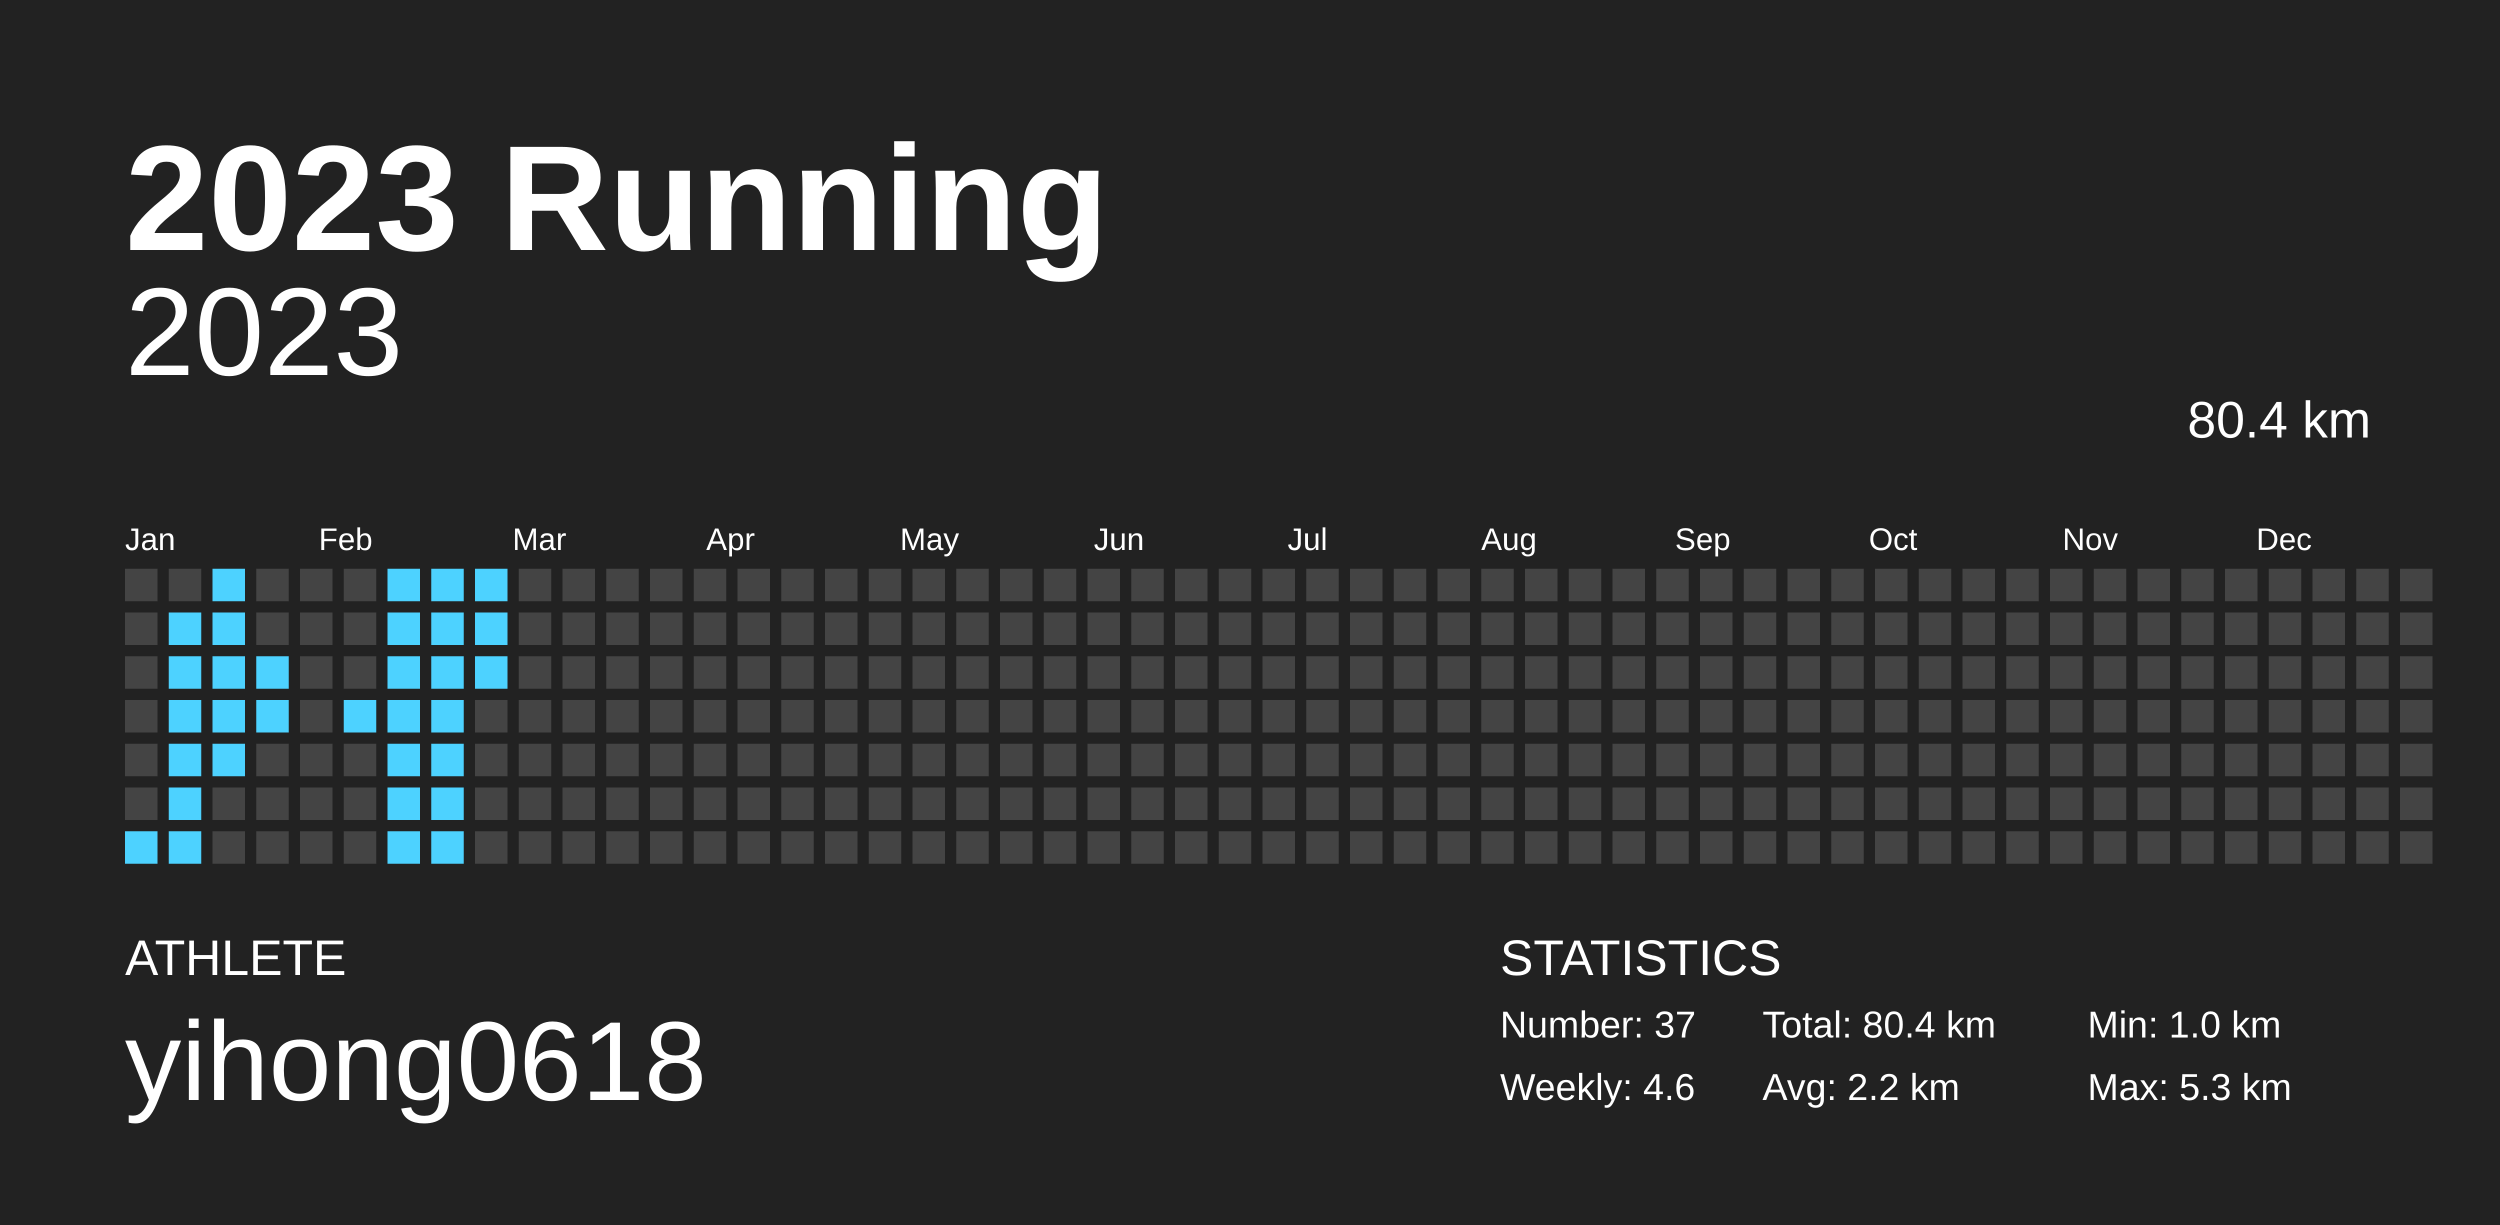
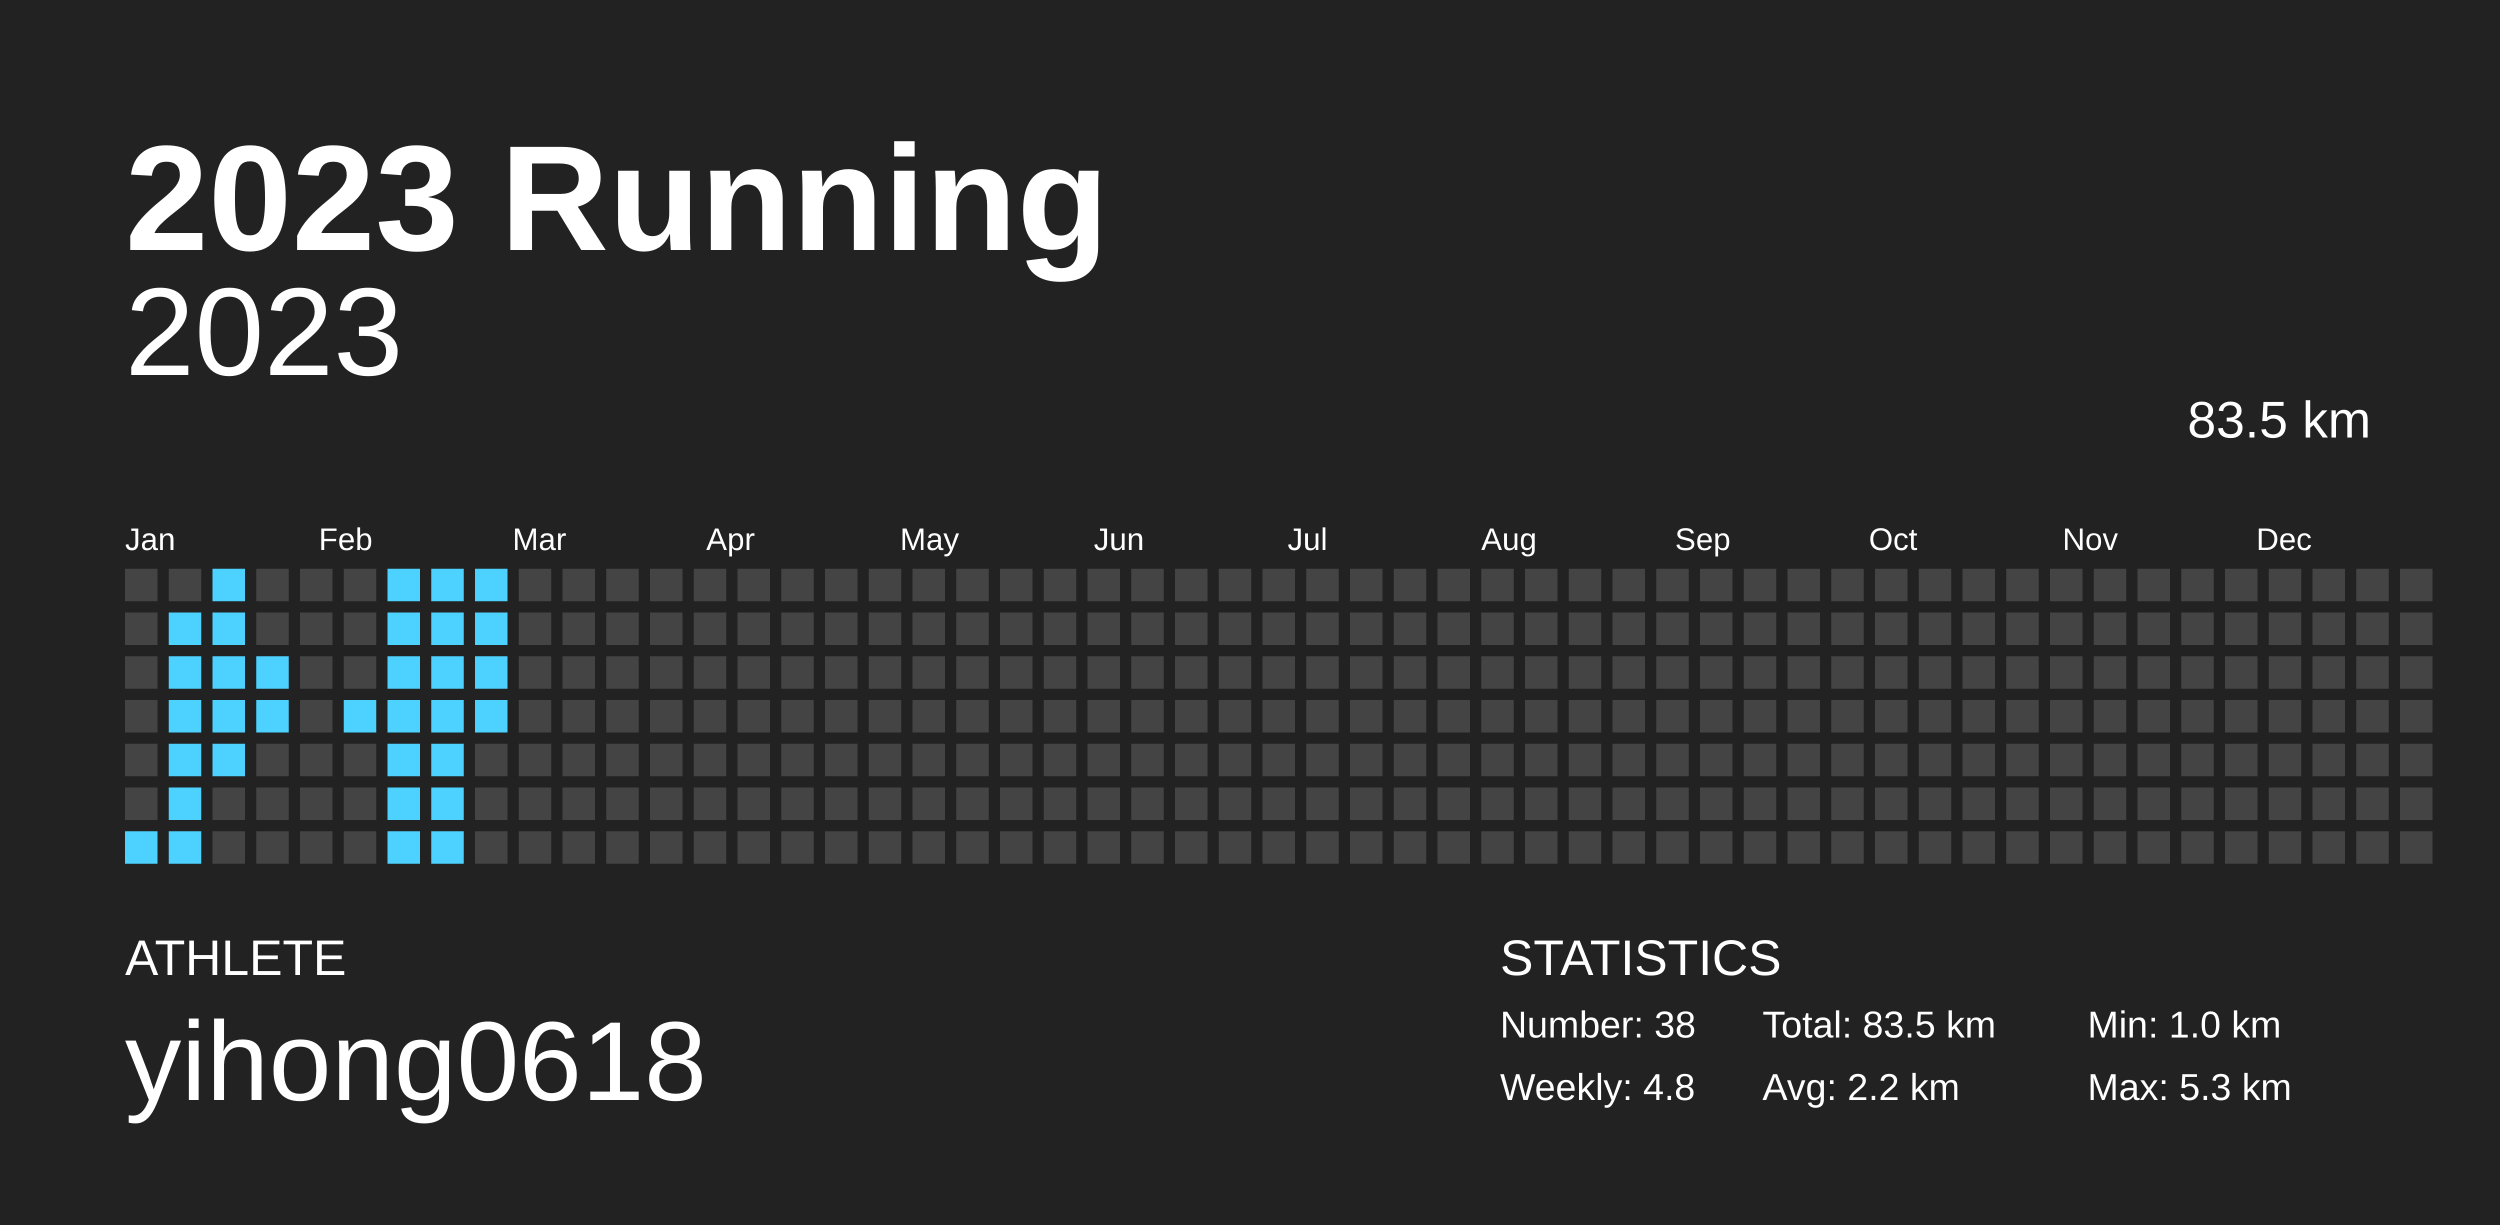
<svg xmlns="http://www.w3.org/2000/svg" baseProfile="full" height="98mm" version="1.1" viewBox="0,0,200,98" width="200mm">
  <defs />
  <rect fill="#222222" height="98" width="200" x="0" y="0" />
  <text fill="#FFFFFF" style="font-size:12px; font-family:Arial; font-weight:bold;" x="10" y="20">2023 Running</text>
  <text fill="#FFFFFF" style="font-size:4px; font-family:Arial" x="10" y="78">ATHLETE</text>
  <text fill="#FFFFFF" style="font-size:9px; font-family:Arial" x="10" y="88">yihong0618</text>
  <text fill="#FFFFFF" style="font-size:4px; font-family:Arial" x="120" y="78">STATISTICS</text>
-   <text fill="#FFFFFF" style="font-size:3px; font-family:Arial" x="120" y="83">Number: 37</text>
-   <text fill="#FFFFFF" style="font-size:3px; font-family:Arial" x="120" y="88">Weekly: 4.6</text>
-   <text fill="#FFFFFF" style="font-size:3px; font-family:Arial" x="141" y="83">Total: 80.4 km</text>
+   <text fill="#FFFFFF" style="font-size:3px; font-family:Arial" x="120" y="83">Number: 38</text>
+   <text fill="#FFFFFF" style="font-size:3px; font-family:Arial" x="120" y="88">Weekly: 4.8</text>
+   <text fill="#FFFFFF" style="font-size:3px; font-family:Arial" x="141" y="83">Total: 83.5 km</text>
  <text fill="#FFFFFF" style="font-size:3px; font-family:Arial" x="141" y="88">Avg: 2.2 km</text>
  <text fill="#FFFFFF" style="font-size:3px; font-family:Arial" x="167" y="83">Min: 1.0 km</text>
  <text fill="#FFFFFF" style="font-size:3px; font-family:Arial" x="167" y="88">Max: 5.3 km</text>
  <text alignment-baseline="hanging" fill="#FFFFFF" style="font-size:10.0px; font-family:Arial;" x="10" y="30">2023</text>
-   <text alignment-baseline="hanging" fill="#FFFFFF" style="font-size:4.125px; font-family:Arial;" x="175" y="35">80.4 km</text>
+   <text alignment-baseline="hanging" fill="#FFFFFF" style="font-size:4.125px; font-family:Arial;" x="175" y="35">83.5 km</text>
  <text fill="#FFFFFF" style="font-size:2.5px; font-family:Arial" x="10.0" y="44">Jan</text>
  <text fill="#FFFFFF" style="font-size:2.5px; font-family:Arial" x="25.5" y="44">Feb</text>
  <text fill="#FFFFFF" style="font-size:2.5px; font-family:Arial" x="41.0" y="44">Mar</text>
  <text fill="#FFFFFF" style="font-size:2.5px; font-family:Arial" x="56.5" y="44">Apr</text>
  <text fill="#FFFFFF" style="font-size:2.5px; font-family:Arial" x="72.0" y="44">May</text>
  <text fill="#FFFFFF" style="font-size:2.5px; font-family:Arial" x="87.5" y="44">Jun</text>
  <text fill="#FFFFFF" style="font-size:2.5px; font-family:Arial" x="103.0" y="44">Jul</text>
  <text fill="#FFFFFF" style="font-size:2.5px; font-family:Arial" x="118.5" y="44">Aug</text>
  <text fill="#FFFFFF" style="font-size:2.5px; font-family:Arial" x="134.0" y="44">Sep</text>
  <text fill="#FFFFFF" style="font-size:2.5px; font-family:Arial" x="149.5" y="44">Oct</text>
  <text fill="#FFFFFF" style="font-size:2.5px; font-family:Arial" x="165.0" y="44">Nov</text>
  <text fill="#FFFFFF" style="font-size:2.5px; font-family:Arial" x="180.5" y="44">Dec</text>
  <rect fill="#444444" height="2.6" width="2.6" x="10.0" y="45.5" />
  <rect fill="#444444" height="2.6" width="2.6" x="10.0" y="49.0" />
  <rect fill="#444444" height="2.6" width="2.6" x="10.0" y="52.5" />
  <rect fill="#444444" height="2.6" width="2.6" x="10.0" y="56.0" />
  <rect fill="#444444" height="2.6" width="2.6" x="10.0" y="59.5" />
  <rect fill="#444444" height="2.6" width="2.6" x="10.0" y="63.0" />
  <rect fill="#4dd2ff" height="2.6" width="2.6" x="10.0" y="66.5" />
  <rect fill="#444444" height="2.6" width="2.6" x="13.5" y="45.5" />
  <rect fill="#4dd2ff" height="2.6" width="2.6" x="13.5" y="49.0" />
  <rect fill="#4dd2ff" height="2.6" width="2.6" x="13.5" y="52.5" />
  <rect fill="#4dd2ff" height="2.6" width="2.6" x="13.5" y="56.0" />
  <rect fill="#4dd2ff" height="2.6" width="2.6" x="13.5" y="59.5" />
  <rect fill="#4dd2ff" height="2.6" width="2.6" x="13.5" y="63.0" />
  <rect fill="#4dd2ff" height="2.6" width="2.6" x="13.5" y="66.5" />
  <rect fill="#4dd2ff" height="2.6" width="2.6" x="17.0" y="45.5" />
  <rect fill="#4dd2ff" height="2.6" width="2.6" x="17.0" y="49.0" />
  <rect fill="#4dd2ff" height="2.6" width="2.6" x="17.0" y="52.5" />
  <rect fill="#4dd2ff" height="2.6" width="2.6" x="17.0" y="56.0" />
  <rect fill="#4dd2ff" height="2.6" width="2.6" x="17.0" y="59.5" />
  <rect fill="#444444" height="2.6" width="2.6" x="17.0" y="63.0" />
  <rect fill="#444444" height="2.6" width="2.6" x="17.0" y="66.5" />
  <rect fill="#444444" height="2.6" width="2.6" x="20.5" y="45.5" />
  <rect fill="#444444" height="2.6" width="2.6" x="20.5" y="49.0" />
  <rect fill="#4dd2ff" height="2.6" width="2.6" x="20.5" y="52.5" />
  <rect fill="#4dd2ff" height="2.6" width="2.6" x="20.5" y="56.0" />
  <rect fill="#444444" height="2.6" width="2.6" x="20.5" y="59.5" />
  <rect fill="#444444" height="2.6" width="2.6" x="20.5" y="63.0" />
  <rect fill="#444444" height="2.6" width="2.6" x="20.5" y="66.5" />
  <rect fill="#444444" height="2.6" width="2.6" x="24.0" y="45.5" />
  <rect fill="#444444" height="2.6" width="2.6" x="24.0" y="49.0" />
  <rect fill="#444444" height="2.6" width="2.6" x="24.0" y="52.5" />
  <rect fill="#444444" height="2.6" width="2.6" x="24.0" y="56.0" />
  <rect fill="#444444" height="2.6" width="2.6" x="24.0" y="59.5" />
  <rect fill="#444444" height="2.6" width="2.6" x="24.0" y="63.0" />
  <rect fill="#444444" height="2.6" width="2.6" x="24.0" y="66.5" />
  <rect fill="#444444" height="2.6" width="2.6" x="27.5" y="45.5" />
  <rect fill="#444444" height="2.6" width="2.6" x="27.5" y="49.0" />
  <rect fill="#444444" height="2.6" width="2.6" x="27.5" y="52.5" />
  <rect fill="#4dd2ff" height="2.6" width="2.6" x="27.5" y="56.0" />
  <rect fill="#444444" height="2.6" width="2.6" x="27.5" y="59.5" />
  <rect fill="#444444" height="2.6" width="2.6" x="27.5" y="63.0" />
  <rect fill="#444444" height="2.6" width="2.6" x="27.5" y="66.5" />
  <rect fill="#4dd2ff" height="2.6" width="2.6" x="31.0" y="45.5" />
  <rect fill="#4dd2ff" height="2.6" width="2.6" x="31.0" y="49.0" />
  <rect fill="#4dd2ff" height="2.6" width="2.6" x="31.0" y="52.5" />
  <rect fill="#4dd2ff" height="2.6" width="2.6" x="31.0" y="56.0" />
  <rect fill="#4dd2ff" height="2.6" width="2.6" x="31.0" y="59.5" />
  <rect fill="#4dd2ff" height="2.6" width="2.6" x="31.0" y="63.0" />
  <rect fill="#4dd2ff" height="2.6" width="2.6" x="31.0" y="66.5" />
  <rect fill="#4dd2ff" height="2.6" width="2.6" x="34.5" y="45.5" />
  <rect fill="#4dd2ff" height="2.6" width="2.6" x="34.5" y="49.0" />
  <rect fill="#4dd2ff" height="2.6" width="2.6" x="34.5" y="52.5" />
  <rect fill="#4dd2ff" height="2.6" width="2.6" x="34.5" y="56.0" />
  <rect fill="#4dd2ff" height="2.6" width="2.6" x="34.5" y="59.5" />
  <rect fill="#4dd2ff" height="2.6" width="2.6" x="34.5" y="63.0" />
  <rect fill="#4dd2ff" height="2.6" width="2.6" x="34.5" y="66.5" />
  <rect fill="#4dd2ff" height="2.6" width="2.6" x="38.0" y="45.5" />
  <rect fill="#4dd2ff" height="2.6" width="2.6" x="38.0" y="49.0" />
  <rect fill="#4dd2ff" height="2.6" width="2.6" x="38.0" y="52.5" />
-   <rect fill="#444444" height="2.6" width="2.6" x="38.0" y="56.0" />
+   <rect fill="#4dd2ff" height="2.6" width="2.6" x="38.0" y="56.0" />
  <rect fill="#444444" height="2.6" width="2.6" x="38.0" y="59.5" />
  <rect fill="#444444" height="2.6" width="2.6" x="38.0" y="63.0" />
  <rect fill="#444444" height="2.6" width="2.6" x="38.0" y="66.5" />
  <rect fill="#444444" height="2.6" width="2.6" x="41.5" y="45.5" />
  <rect fill="#444444" height="2.6" width="2.6" x="41.5" y="49.0" />
  <rect fill="#444444" height="2.6" width="2.6" x="41.5" y="52.5" />
  <rect fill="#444444" height="2.6" width="2.6" x="41.5" y="56.0" />
  <rect fill="#444444" height="2.6" width="2.6" x="41.5" y="59.5" />
  <rect fill="#444444" height="2.6" width="2.6" x="41.5" y="63.0" />
  <rect fill="#444444" height="2.6" width="2.6" x="41.5" y="66.5" />
  <rect fill="#444444" height="2.6" width="2.6" x="45.0" y="45.5" />
  <rect fill="#444444" height="2.6" width="2.6" x="45.0" y="49.0" />
  <rect fill="#444444" height="2.6" width="2.6" x="45.0" y="52.5" />
  <rect fill="#444444" height="2.6" width="2.6" x="45.0" y="56.0" />
  <rect fill="#444444" height="2.6" width="2.6" x="45.0" y="59.5" />
  <rect fill="#444444" height="2.6" width="2.6" x="45.0" y="63.0" />
  <rect fill="#444444" height="2.6" width="2.6" x="45.0" y="66.5" />
  <rect fill="#444444" height="2.6" width="2.6" x="48.5" y="45.5" />
  <rect fill="#444444" height="2.6" width="2.6" x="48.5" y="49.0" />
  <rect fill="#444444" height="2.6" width="2.6" x="48.5" y="52.5" />
  <rect fill="#444444" height="2.6" width="2.6" x="48.5" y="56.0" />
  <rect fill="#444444" height="2.6" width="2.6" x="48.5" y="59.5" />
  <rect fill="#444444" height="2.6" width="2.6" x="48.5" y="63.0" />
  <rect fill="#444444" height="2.6" width="2.6" x="48.5" y="66.5" />
  <rect fill="#444444" height="2.6" width="2.6" x="52.0" y="45.5" />
  <rect fill="#444444" height="2.6" width="2.6" x="52.0" y="49.0" />
  <rect fill="#444444" height="2.6" width="2.6" x="52.0" y="52.5" />
  <rect fill="#444444" height="2.6" width="2.6" x="52.0" y="56.0" />
  <rect fill="#444444" height="2.6" width="2.6" x="52.0" y="59.5" />
  <rect fill="#444444" height="2.6" width="2.6" x="52.0" y="63.0" />
  <rect fill="#444444" height="2.6" width="2.6" x="52.0" y="66.5" />
  <rect fill="#444444" height="2.6" width="2.6" x="55.5" y="45.5" />
  <rect fill="#444444" height="2.6" width="2.6" x="55.5" y="49.0" />
  <rect fill="#444444" height="2.6" width="2.6" x="55.5" y="52.5" />
  <rect fill="#444444" height="2.6" width="2.6" x="55.5" y="56.0" />
  <rect fill="#444444" height="2.6" width="2.6" x="55.5" y="59.5" />
  <rect fill="#444444" height="2.6" width="2.6" x="55.5" y="63.0" />
  <rect fill="#444444" height="2.6" width="2.6" x="55.5" y="66.5" />
  <rect fill="#444444" height="2.6" width="2.6" x="59.0" y="45.5" />
  <rect fill="#444444" height="2.6" width="2.6" x="59.0" y="49.0" />
  <rect fill="#444444" height="2.6" width="2.6" x="59.0" y="52.5" />
  <rect fill="#444444" height="2.6" width="2.6" x="59.0" y="56.0" />
  <rect fill="#444444" height="2.6" width="2.6" x="59.0" y="59.5" />
  <rect fill="#444444" height="2.6" width="2.6" x="59.0" y="63.0" />
  <rect fill="#444444" height="2.6" width="2.6" x="59.0" y="66.5" />
  <rect fill="#444444" height="2.6" width="2.6" x="62.5" y="45.5" />
  <rect fill="#444444" height="2.6" width="2.6" x="62.5" y="49.0" />
  <rect fill="#444444" height="2.6" width="2.6" x="62.5" y="52.5" />
  <rect fill="#444444" height="2.6" width="2.6" x="62.5" y="56.0" />
  <rect fill="#444444" height="2.6" width="2.6" x="62.5" y="59.5" />
  <rect fill="#444444" height="2.6" width="2.6" x="62.5" y="63.0" />
  <rect fill="#444444" height="2.6" width="2.6" x="62.5" y="66.5" />
  <rect fill="#444444" height="2.6" width="2.6" x="66.0" y="45.5" />
  <rect fill="#444444" height="2.6" width="2.6" x="66.0" y="49.0" />
  <rect fill="#444444" height="2.6" width="2.6" x="66.0" y="52.5" />
  <rect fill="#444444" height="2.6" width="2.6" x="66.0" y="56.0" />
  <rect fill="#444444" height="2.6" width="2.6" x="66.0" y="59.5" />
  <rect fill="#444444" height="2.6" width="2.6" x="66.0" y="63.0" />
  <rect fill="#444444" height="2.6" width="2.6" x="66.0" y="66.5" />
  <rect fill="#444444" height="2.6" width="2.6" x="69.5" y="45.5" />
  <rect fill="#444444" height="2.6" width="2.6" x="69.5" y="49.0" />
  <rect fill="#444444" height="2.6" width="2.6" x="69.5" y="52.5" />
  <rect fill="#444444" height="2.6" width="2.6" x="69.5" y="56.0" />
  <rect fill="#444444" height="2.6" width="2.6" x="69.5" y="59.5" />
  <rect fill="#444444" height="2.6" width="2.6" x="69.5" y="63.0" />
  <rect fill="#444444" height="2.6" width="2.6" x="69.5" y="66.5" />
  <rect fill="#444444" height="2.6" width="2.6" x="73.0" y="45.5" />
  <rect fill="#444444" height="2.6" width="2.6" x="73.0" y="49.0" />
  <rect fill="#444444" height="2.6" width="2.6" x="73.0" y="52.5" />
  <rect fill="#444444" height="2.6" width="2.6" x="73.0" y="56.0" />
  <rect fill="#444444" height="2.6" width="2.6" x="73.0" y="59.5" />
  <rect fill="#444444" height="2.6" width="2.6" x="73.0" y="63.0" />
  <rect fill="#444444" height="2.6" width="2.6" x="73.0" y="66.5" />
  <rect fill="#444444" height="2.6" width="2.6" x="76.5" y="45.5" />
  <rect fill="#444444" height="2.6" width="2.6" x="76.5" y="49.0" />
  <rect fill="#444444" height="2.6" width="2.6" x="76.5" y="52.5" />
  <rect fill="#444444" height="2.6" width="2.6" x="76.5" y="56.0" />
  <rect fill="#444444" height="2.6" width="2.6" x="76.5" y="59.5" />
  <rect fill="#444444" height="2.6" width="2.6" x="76.5" y="63.0" />
  <rect fill="#444444" height="2.6" width="2.6" x="76.5" y="66.5" />
  <rect fill="#444444" height="2.6" width="2.6" x="80.0" y="45.5" />
  <rect fill="#444444" height="2.6" width="2.6" x="80.0" y="49.0" />
  <rect fill="#444444" height="2.6" width="2.6" x="80.0" y="52.5" />
  <rect fill="#444444" height="2.6" width="2.6" x="80.0" y="56.0" />
  <rect fill="#444444" height="2.6" width="2.6" x="80.0" y="59.5" />
  <rect fill="#444444" height="2.6" width="2.6" x="80.0" y="63.0" />
  <rect fill="#444444" height="2.6" width="2.6" x="80.0" y="66.5" />
  <rect fill="#444444" height="2.6" width="2.6" x="83.5" y="45.5" />
  <rect fill="#444444" height="2.6" width="2.6" x="83.5" y="49.0" />
  <rect fill="#444444" height="2.6" width="2.6" x="83.5" y="52.5" />
  <rect fill="#444444" height="2.6" width="2.6" x="83.5" y="56.0" />
  <rect fill="#444444" height="2.6" width="2.6" x="83.5" y="59.5" />
  <rect fill="#444444" height="2.6" width="2.6" x="83.5" y="63.0" />
  <rect fill="#444444" height="2.6" width="2.6" x="83.5" y="66.5" />
  <rect fill="#444444" height="2.6" width="2.6" x="87.0" y="45.5" />
  <rect fill="#444444" height="2.6" width="2.6" x="87.0" y="49.0" />
  <rect fill="#444444" height="2.6" width="2.6" x="87.0" y="52.5" />
  <rect fill="#444444" height="2.6" width="2.6" x="87.0" y="56.0" />
  <rect fill="#444444" height="2.6" width="2.6" x="87.0" y="59.5" />
  <rect fill="#444444" height="2.6" width="2.6" x="87.0" y="63.0" />
  <rect fill="#444444" height="2.6" width="2.6" x="87.0" y="66.5" />
  <rect fill="#444444" height="2.6" width="2.6" x="90.5" y="45.5" />
  <rect fill="#444444" height="2.6" width="2.6" x="90.5" y="49.0" />
  <rect fill="#444444" height="2.6" width="2.6" x="90.5" y="52.5" />
  <rect fill="#444444" height="2.6" width="2.6" x="90.5" y="56.0" />
  <rect fill="#444444" height="2.6" width="2.6" x="90.5" y="59.5" />
  <rect fill="#444444" height="2.6" width="2.6" x="90.5" y="63.0" />
  <rect fill="#444444" height="2.6" width="2.6" x="90.5" y="66.5" />
  <rect fill="#444444" height="2.6" width="2.6" x="94.0" y="45.5" />
  <rect fill="#444444" height="2.6" width="2.6" x="94.0" y="49.0" />
  <rect fill="#444444" height="2.6" width="2.6" x="94.0" y="52.5" />
  <rect fill="#444444" height="2.6" width="2.6" x="94.0" y="56.0" />
  <rect fill="#444444" height="2.6" width="2.6" x="94.0" y="59.5" />
  <rect fill="#444444" height="2.6" width="2.6" x="94.0" y="63.0" />
  <rect fill="#444444" height="2.6" width="2.6" x="94.0" y="66.5" />
  <rect fill="#444444" height="2.6" width="2.6" x="97.5" y="45.5" />
  <rect fill="#444444" height="2.6" width="2.6" x="97.5" y="49.0" />
  <rect fill="#444444" height="2.6" width="2.6" x="97.5" y="52.5" />
  <rect fill="#444444" height="2.6" width="2.6" x="97.5" y="56.0" />
  <rect fill="#444444" height="2.6" width="2.6" x="97.5" y="59.5" />
  <rect fill="#444444" height="2.6" width="2.6" x="97.5" y="63.0" />
  <rect fill="#444444" height="2.6" width="2.6" x="97.5" y="66.5" />
  <rect fill="#444444" height="2.6" width="2.6" x="101.0" y="45.5" />
  <rect fill="#444444" height="2.6" width="2.6" x="101.0" y="49.0" />
  <rect fill="#444444" height="2.6" width="2.6" x="101.0" y="52.5" />
  <rect fill="#444444" height="2.6" width="2.6" x="101.0" y="56.0" />
  <rect fill="#444444" height="2.6" width="2.6" x="101.0" y="59.5" />
  <rect fill="#444444" height="2.6" width="2.6" x="101.0" y="63.0" />
  <rect fill="#444444" height="2.6" width="2.6" x="101.0" y="66.5" />
  <rect fill="#444444" height="2.6" width="2.6" x="104.5" y="45.5" />
  <rect fill="#444444" height="2.6" width="2.6" x="104.5" y="49.0" />
  <rect fill="#444444" height="2.6" width="2.6" x="104.5" y="52.5" />
  <rect fill="#444444" height="2.6" width="2.6" x="104.5" y="56.0" />
  <rect fill="#444444" height="2.6" width="2.6" x="104.5" y="59.5" />
  <rect fill="#444444" height="2.6" width="2.6" x="104.5" y="63.0" />
  <rect fill="#444444" height="2.6" width="2.6" x="104.5" y="66.5" />
  <rect fill="#444444" height="2.6" width="2.6" x="108.0" y="45.5" />
  <rect fill="#444444" height="2.6" width="2.6" x="108.0" y="49.0" />
  <rect fill="#444444" height="2.6" width="2.6" x="108.0" y="52.5" />
  <rect fill="#444444" height="2.6" width="2.6" x="108.0" y="56.0" />
  <rect fill="#444444" height="2.6" width="2.6" x="108.0" y="59.5" />
  <rect fill="#444444" height="2.6" width="2.6" x="108.0" y="63.0" />
  <rect fill="#444444" height="2.6" width="2.6" x="108.0" y="66.5" />
  <rect fill="#444444" height="2.6" width="2.6" x="111.5" y="45.5" />
  <rect fill="#444444" height="2.6" width="2.6" x="111.5" y="49.0" />
  <rect fill="#444444" height="2.6" width="2.6" x="111.5" y="52.5" />
  <rect fill="#444444" height="2.6" width="2.6" x="111.5" y="56.0" />
  <rect fill="#444444" height="2.6" width="2.6" x="111.5" y="59.5" />
  <rect fill="#444444" height="2.6" width="2.6" x="111.5" y="63.0" />
  <rect fill="#444444" height="2.6" width="2.6" x="111.5" y="66.5" />
  <rect fill="#444444" height="2.6" width="2.6" x="115.0" y="45.5" />
  <rect fill="#444444" height="2.6" width="2.6" x="115.0" y="49.0" />
  <rect fill="#444444" height="2.6" width="2.6" x="115.0" y="52.5" />
  <rect fill="#444444" height="2.6" width="2.6" x="115.0" y="56.0" />
  <rect fill="#444444" height="2.6" width="2.6" x="115.0" y="59.5" />
  <rect fill="#444444" height="2.6" width="2.6" x="115.0" y="63.0" />
  <rect fill="#444444" height="2.6" width="2.6" x="115.0" y="66.5" />
  <rect fill="#444444" height="2.6" width="2.6" x="118.5" y="45.5" />
  <rect fill="#444444" height="2.6" width="2.6" x="118.5" y="49.0" />
  <rect fill="#444444" height="2.6" width="2.6" x="118.5" y="52.5" />
  <rect fill="#444444" height="2.6" width="2.6" x="118.5" y="56.0" />
  <rect fill="#444444" height="2.6" width="2.6" x="118.5" y="59.5" />
  <rect fill="#444444" height="2.6" width="2.6" x="118.5" y="63.0" />
  <rect fill="#444444" height="2.6" width="2.6" x="118.5" y="66.5" />
  <rect fill="#444444" height="2.6" width="2.6" x="122.0" y="45.5" />
  <rect fill="#444444" height="2.6" width="2.6" x="122.0" y="49.0" />
  <rect fill="#444444" height="2.6" width="2.6" x="122.0" y="52.5" />
  <rect fill="#444444" height="2.6" width="2.6" x="122.0" y="56.0" />
  <rect fill="#444444" height="2.6" width="2.6" x="122.0" y="59.5" />
  <rect fill="#444444" height="2.6" width="2.6" x="122.0" y="63.0" />
  <rect fill="#444444" height="2.6" width="2.6" x="122.0" y="66.5" />
  <rect fill="#444444" height="2.6" width="2.6" x="125.5" y="45.5" />
  <rect fill="#444444" height="2.6" width="2.6" x="125.5" y="49.0" />
  <rect fill="#444444" height="2.6" width="2.6" x="125.5" y="52.5" />
  <rect fill="#444444" height="2.6" width="2.6" x="125.5" y="56.0" />
  <rect fill="#444444" height="2.6" width="2.6" x="125.5" y="59.5" />
  <rect fill="#444444" height="2.6" width="2.6" x="125.5" y="63.0" />
  <rect fill="#444444" height="2.6" width="2.6" x="125.5" y="66.5" />
  <rect fill="#444444" height="2.6" width="2.6" x="129.0" y="45.5" />
  <rect fill="#444444" height="2.6" width="2.6" x="129.0" y="49.0" />
  <rect fill="#444444" height="2.6" width="2.6" x="129.0" y="52.5" />
  <rect fill="#444444" height="2.6" width="2.6" x="129.0" y="56.0" />
  <rect fill="#444444" height="2.6" width="2.6" x="129.0" y="59.5" />
  <rect fill="#444444" height="2.6" width="2.6" x="129.0" y="63.0" />
  <rect fill="#444444" height="2.6" width="2.6" x="129.0" y="66.5" />
  <rect fill="#444444" height="2.6" width="2.6" x="132.5" y="45.5" />
  <rect fill="#444444" height="2.6" width="2.6" x="132.5" y="49.0" />
  <rect fill="#444444" height="2.6" width="2.6" x="132.5" y="52.5" />
  <rect fill="#444444" height="2.6" width="2.6" x="132.5" y="56.0" />
  <rect fill="#444444" height="2.6" width="2.6" x="132.5" y="59.5" />
  <rect fill="#444444" height="2.6" width="2.6" x="132.5" y="63.0" />
  <rect fill="#444444" height="2.6" width="2.6" x="132.5" y="66.5" />
  <rect fill="#444444" height="2.6" width="2.6" x="136.0" y="45.5" />
  <rect fill="#444444" height="2.6" width="2.6" x="136.0" y="49.0" />
  <rect fill="#444444" height="2.6" width="2.6" x="136.0" y="52.5" />
  <rect fill="#444444" height="2.6" width="2.6" x="136.0" y="56.0" />
  <rect fill="#444444" height="2.6" width="2.6" x="136.0" y="59.5" />
  <rect fill="#444444" height="2.6" width="2.6" x="136.0" y="63.0" />
  <rect fill="#444444" height="2.6" width="2.6" x="136.0" y="66.5" />
  <rect fill="#444444" height="2.6" width="2.6" x="139.5" y="45.5" />
  <rect fill="#444444" height="2.6" width="2.6" x="139.5" y="49.0" />
  <rect fill="#444444" height="2.6" width="2.6" x="139.5" y="52.5" />
  <rect fill="#444444" height="2.6" width="2.6" x="139.5" y="56.0" />
  <rect fill="#444444" height="2.6" width="2.6" x="139.5" y="59.5" />
  <rect fill="#444444" height="2.6" width="2.6" x="139.5" y="63.0" />
  <rect fill="#444444" height="2.6" width="2.6" x="139.5" y="66.5" />
  <rect fill="#444444" height="2.6" width="2.6" x="143.0" y="45.5" />
  <rect fill="#444444" height="2.6" width="2.6" x="143.0" y="49.0" />
  <rect fill="#444444" height="2.6" width="2.6" x="143.0" y="52.5" />
  <rect fill="#444444" height="2.6" width="2.6" x="143.0" y="56.0" />
  <rect fill="#444444" height="2.6" width="2.6" x="143.0" y="59.5" />
  <rect fill="#444444" height="2.6" width="2.6" x="143.0" y="63.0" />
  <rect fill="#444444" height="2.6" width="2.6" x="143.0" y="66.5" />
  <rect fill="#444444" height="2.6" width="2.6" x="146.5" y="45.5" />
  <rect fill="#444444" height="2.6" width="2.6" x="146.5" y="49.0" />
  <rect fill="#444444" height="2.6" width="2.6" x="146.5" y="52.5" />
  <rect fill="#444444" height="2.6" width="2.6" x="146.5" y="56.0" />
  <rect fill="#444444" height="2.6" width="2.6" x="146.5" y="59.5" />
  <rect fill="#444444" height="2.6" width="2.6" x="146.5" y="63.0" />
  <rect fill="#444444" height="2.6" width="2.6" x="146.5" y="66.5" />
  <rect fill="#444444" height="2.6" width="2.6" x="150.0" y="45.5" />
  <rect fill="#444444" height="2.6" width="2.6" x="150.0" y="49.0" />
  <rect fill="#444444" height="2.6" width="2.6" x="150.0" y="52.5" />
  <rect fill="#444444" height="2.6" width="2.6" x="150.0" y="56.0" />
  <rect fill="#444444" height="2.6" width="2.6" x="150.0" y="59.5" />
  <rect fill="#444444" height="2.6" width="2.6" x="150.0" y="63.0" />
  <rect fill="#444444" height="2.6" width="2.6" x="150.0" y="66.5" />
  <rect fill="#444444" height="2.6" width="2.6" x="153.5" y="45.5" />
  <rect fill="#444444" height="2.6" width="2.6" x="153.5" y="49.0" />
  <rect fill="#444444" height="2.6" width="2.6" x="153.5" y="52.5" />
  <rect fill="#444444" height="2.6" width="2.6" x="153.5" y="56.0" />
  <rect fill="#444444" height="2.6" width="2.6" x="153.5" y="59.5" />
  <rect fill="#444444" height="2.6" width="2.6" x="153.5" y="63.0" />
  <rect fill="#444444" height="2.6" width="2.6" x="153.5" y="66.5" />
  <rect fill="#444444" height="2.6" width="2.6" x="157.0" y="45.5" />
  <rect fill="#444444" height="2.6" width="2.6" x="157.0" y="49.0" />
  <rect fill="#444444" height="2.6" width="2.6" x="157.0" y="52.5" />
  <rect fill="#444444" height="2.6" width="2.6" x="157.0" y="56.0" />
  <rect fill="#444444" height="2.6" width="2.6" x="157.0" y="59.5" />
  <rect fill="#444444" height="2.6" width="2.6" x="157.0" y="63.0" />
  <rect fill="#444444" height="2.6" width="2.6" x="157.0" y="66.5" />
  <rect fill="#444444" height="2.6" width="2.6" x="160.5" y="45.5" />
  <rect fill="#444444" height="2.6" width="2.6" x="160.5" y="49.0" />
  <rect fill="#444444" height="2.6" width="2.6" x="160.5" y="52.5" />
  <rect fill="#444444" height="2.6" width="2.6" x="160.5" y="56.0" />
  <rect fill="#444444" height="2.6" width="2.6" x="160.5" y="59.5" />
  <rect fill="#444444" height="2.6" width="2.6" x="160.5" y="63.0" />
  <rect fill="#444444" height="2.6" width="2.6" x="160.5" y="66.5" />
  <rect fill="#444444" height="2.6" width="2.6" x="164.0" y="45.5" />
  <rect fill="#444444" height="2.6" width="2.6" x="164.0" y="49.0" />
  <rect fill="#444444" height="2.6" width="2.6" x="164.0" y="52.5" />
  <rect fill="#444444" height="2.6" width="2.6" x="164.0" y="56.0" />
  <rect fill="#444444" height="2.6" width="2.6" x="164.0" y="59.5" />
  <rect fill="#444444" height="2.6" width="2.6" x="164.0" y="63.0" />
  <rect fill="#444444" height="2.6" width="2.6" x="164.0" y="66.5" />
  <rect fill="#444444" height="2.6" width="2.6" x="167.5" y="45.5" />
  <rect fill="#444444" height="2.6" width="2.6" x="167.5" y="49.0" />
  <rect fill="#444444" height="2.6" width="2.6" x="167.5" y="52.5" />
  <rect fill="#444444" height="2.6" width="2.6" x="167.5" y="56.0" />
  <rect fill="#444444" height="2.6" width="2.6" x="167.5" y="59.5" />
  <rect fill="#444444" height="2.6" width="2.6" x="167.5" y="63.0" />
  <rect fill="#444444" height="2.6" width="2.6" x="167.5" y="66.5" />
  <rect fill="#444444" height="2.6" width="2.6" x="171.0" y="45.5" />
  <rect fill="#444444" height="2.6" width="2.6" x="171.0" y="49.0" />
  <rect fill="#444444" height="2.6" width="2.6" x="171.0" y="52.5" />
  <rect fill="#444444" height="2.6" width="2.6" x="171.0" y="56.0" />
  <rect fill="#444444" height="2.6" width="2.6" x="171.0" y="59.5" />
  <rect fill="#444444" height="2.6" width="2.6" x="171.0" y="63.0" />
  <rect fill="#444444" height="2.6" width="2.6" x="171.0" y="66.5" />
  <rect fill="#444444" height="2.6" width="2.6" x="174.5" y="45.5" />
  <rect fill="#444444" height="2.6" width="2.6" x="174.5" y="49.0" />
  <rect fill="#444444" height="2.6" width="2.6" x="174.5" y="52.5" />
  <rect fill="#444444" height="2.6" width="2.6" x="174.5" y="56.0" />
  <rect fill="#444444" height="2.6" width="2.6" x="174.5" y="59.5" />
  <rect fill="#444444" height="2.6" width="2.6" x="174.5" y="63.0" />
  <rect fill="#444444" height="2.6" width="2.6" x="174.5" y="66.5" />
  <rect fill="#444444" height="2.6" width="2.6" x="178.0" y="45.5" />
  <rect fill="#444444" height="2.6" width="2.6" x="178.0" y="49.0" />
  <rect fill="#444444" height="2.6" width="2.6" x="178.0" y="52.5" />
  <rect fill="#444444" height="2.6" width="2.6" x="178.0" y="56.0" />
  <rect fill="#444444" height="2.6" width="2.6" x="178.0" y="59.5" />
  <rect fill="#444444" height="2.6" width="2.6" x="178.0" y="63.0" />
  <rect fill="#444444" height="2.6" width="2.6" x="178.0" y="66.5" />
  <rect fill="#444444" height="2.6" width="2.6" x="181.5" y="45.5" />
  <rect fill="#444444" height="2.6" width="2.6" x="181.5" y="49.0" />
  <rect fill="#444444" height="2.6" width="2.6" x="181.5" y="52.5" />
  <rect fill="#444444" height="2.6" width="2.6" x="181.5" y="56.0" />
  <rect fill="#444444" height="2.6" width="2.6" x="181.5" y="59.5" />
  <rect fill="#444444" height="2.6" width="2.6" x="181.5" y="63.0" />
  <rect fill="#444444" height="2.6" width="2.6" x="181.5" y="66.5" />
  <rect fill="#444444" height="2.6" width="2.6" x="185.0" y="45.5" />
  <rect fill="#444444" height="2.6" width="2.6" x="185.0" y="49.0" />
  <rect fill="#444444" height="2.6" width="2.6" x="185.0" y="52.5" />
  <rect fill="#444444" height="2.6" width="2.6" x="185.0" y="56.0" />
  <rect fill="#444444" height="2.6" width="2.6" x="185.0" y="59.5" />
  <rect fill="#444444" height="2.6" width="2.6" x="185.0" y="63.0" />
  <rect fill="#444444" height="2.6" width="2.6" x="185.0" y="66.5" />
  <rect fill="#444444" height="2.6" width="2.6" x="188.5" y="45.5" />
  <rect fill="#444444" height="2.6" width="2.6" x="188.5" y="49.0" />
  <rect fill="#444444" height="2.6" width="2.6" x="188.5" y="52.5" />
  <rect fill="#444444" height="2.6" width="2.6" x="188.5" y="56.0" />
  <rect fill="#444444" height="2.6" width="2.6" x="188.5" y="59.5" />
  <rect fill="#444444" height="2.6" width="2.6" x="188.5" y="63.0" />
  <rect fill="#444444" height="2.6" width="2.6" x="188.5" y="66.5" />
  <rect fill="#444444" height="2.6" width="2.6" x="192.0" y="45.5" />
  <rect fill="#444444" height="2.6" width="2.6" x="192.0" y="49.0" />
  <rect fill="#444444" height="2.6" width="2.6" x="192.0" y="52.5" />
  <rect fill="#444444" height="2.6" width="2.6" x="192.0" y="56.0" />
  <rect fill="#444444" height="2.6" width="2.6" x="192.0" y="59.5" />
  <rect fill="#444444" height="2.6" width="2.6" x="192.0" y="63.0" />
  <rect fill="#444444" height="2.6" width="2.6" x="192.0" y="66.5" />
</svg>
